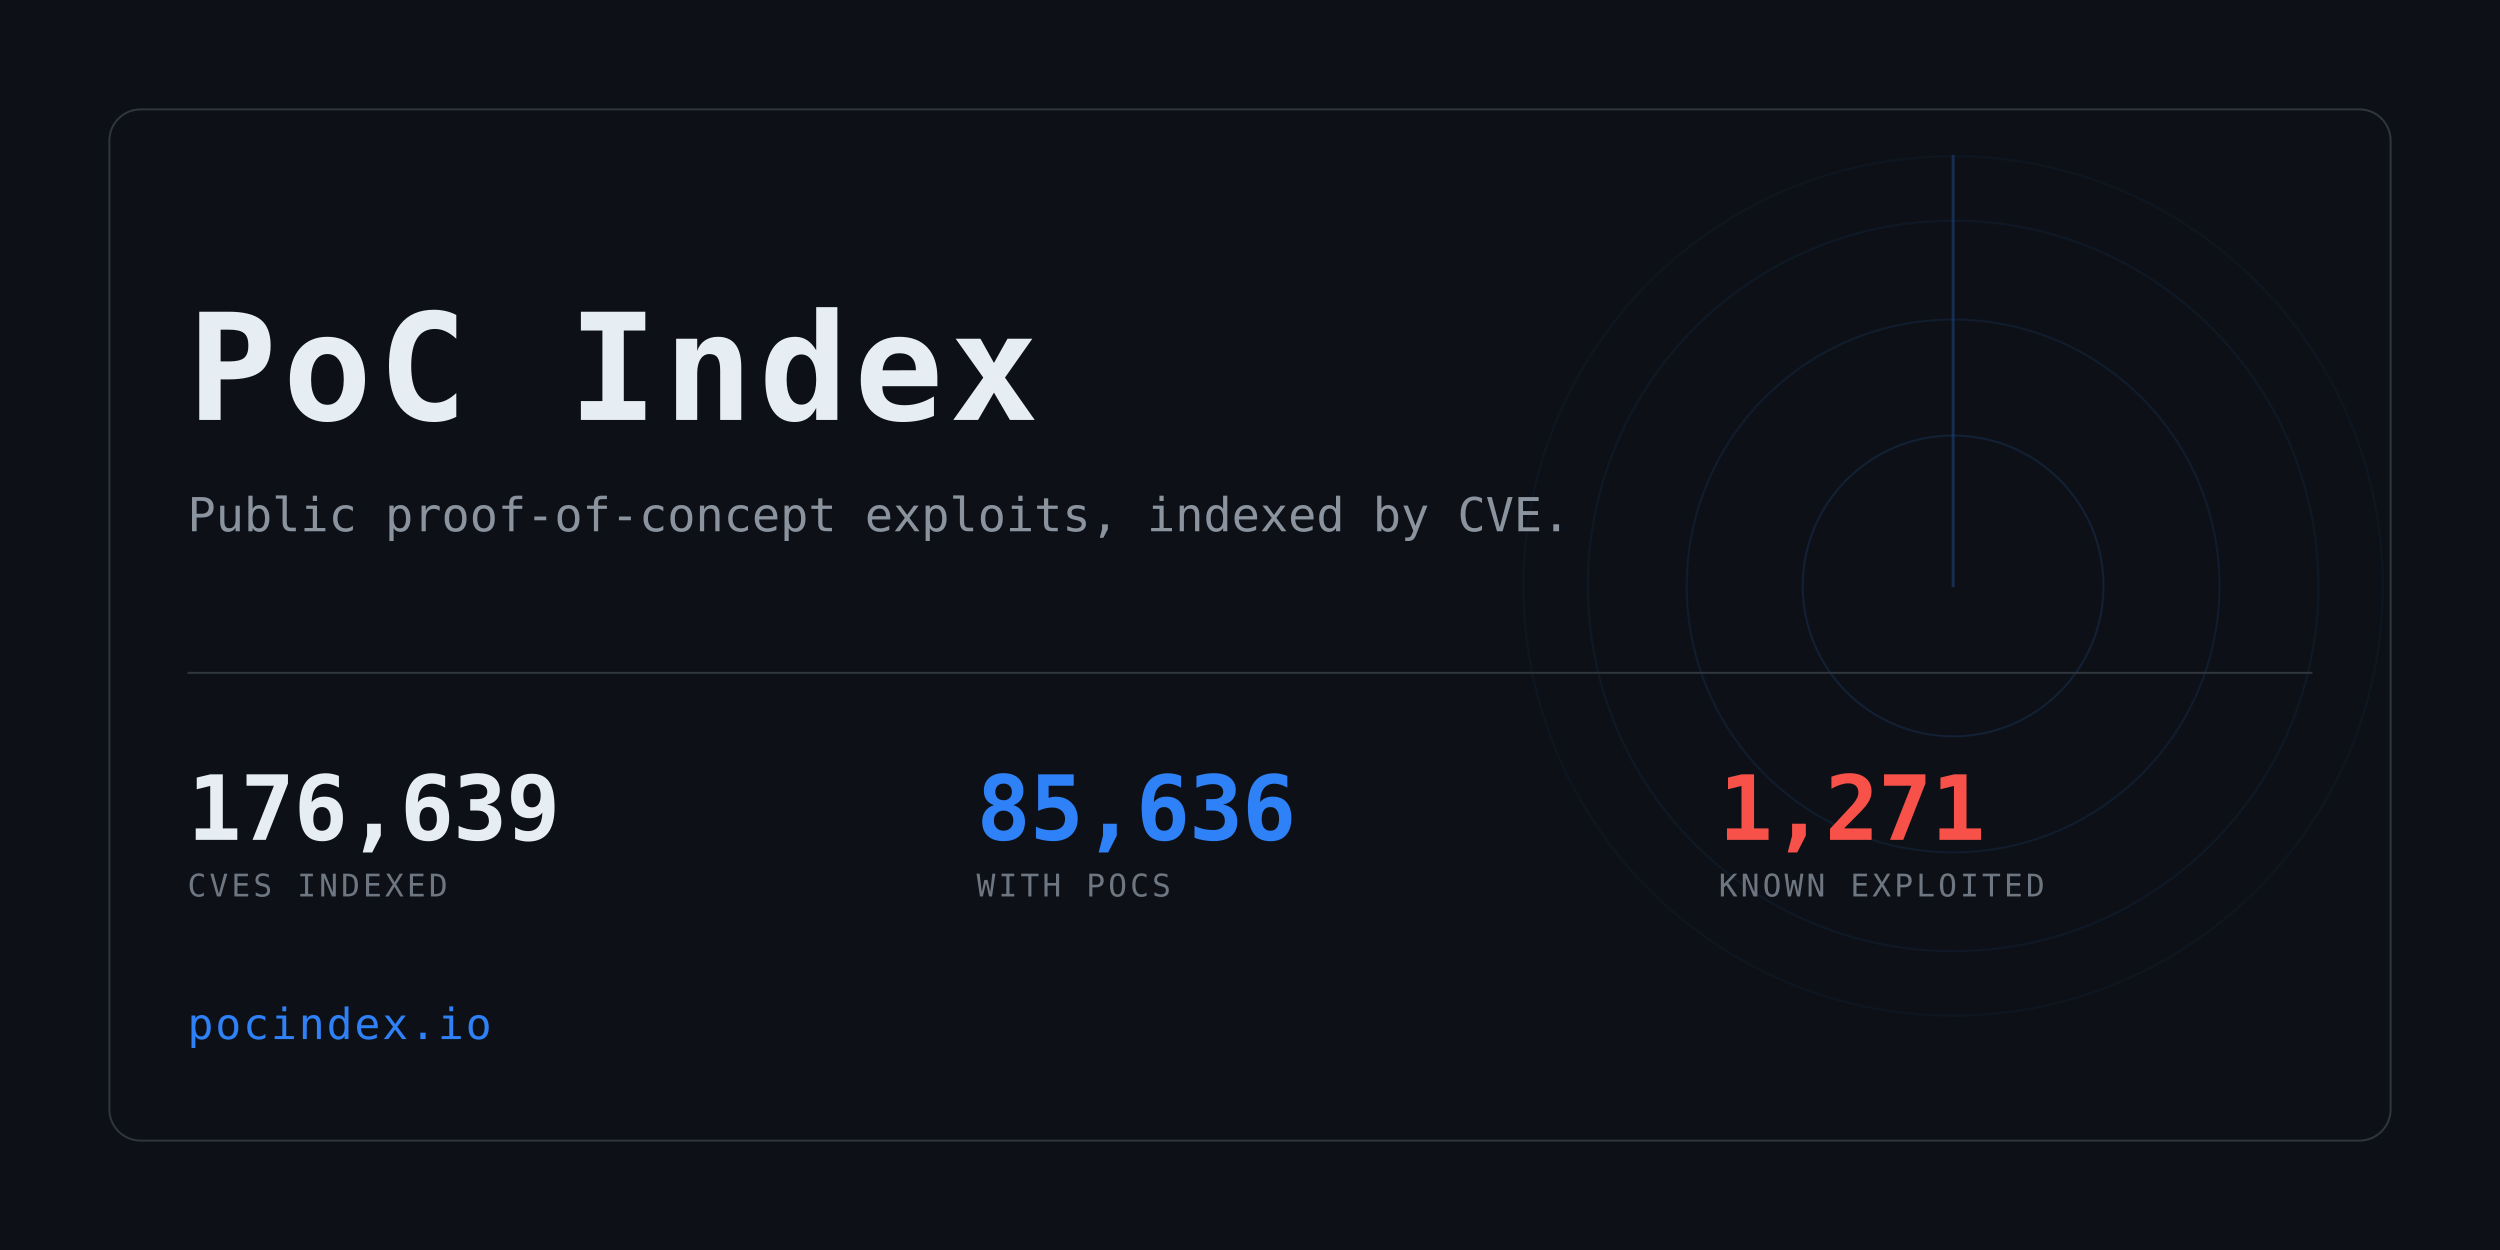
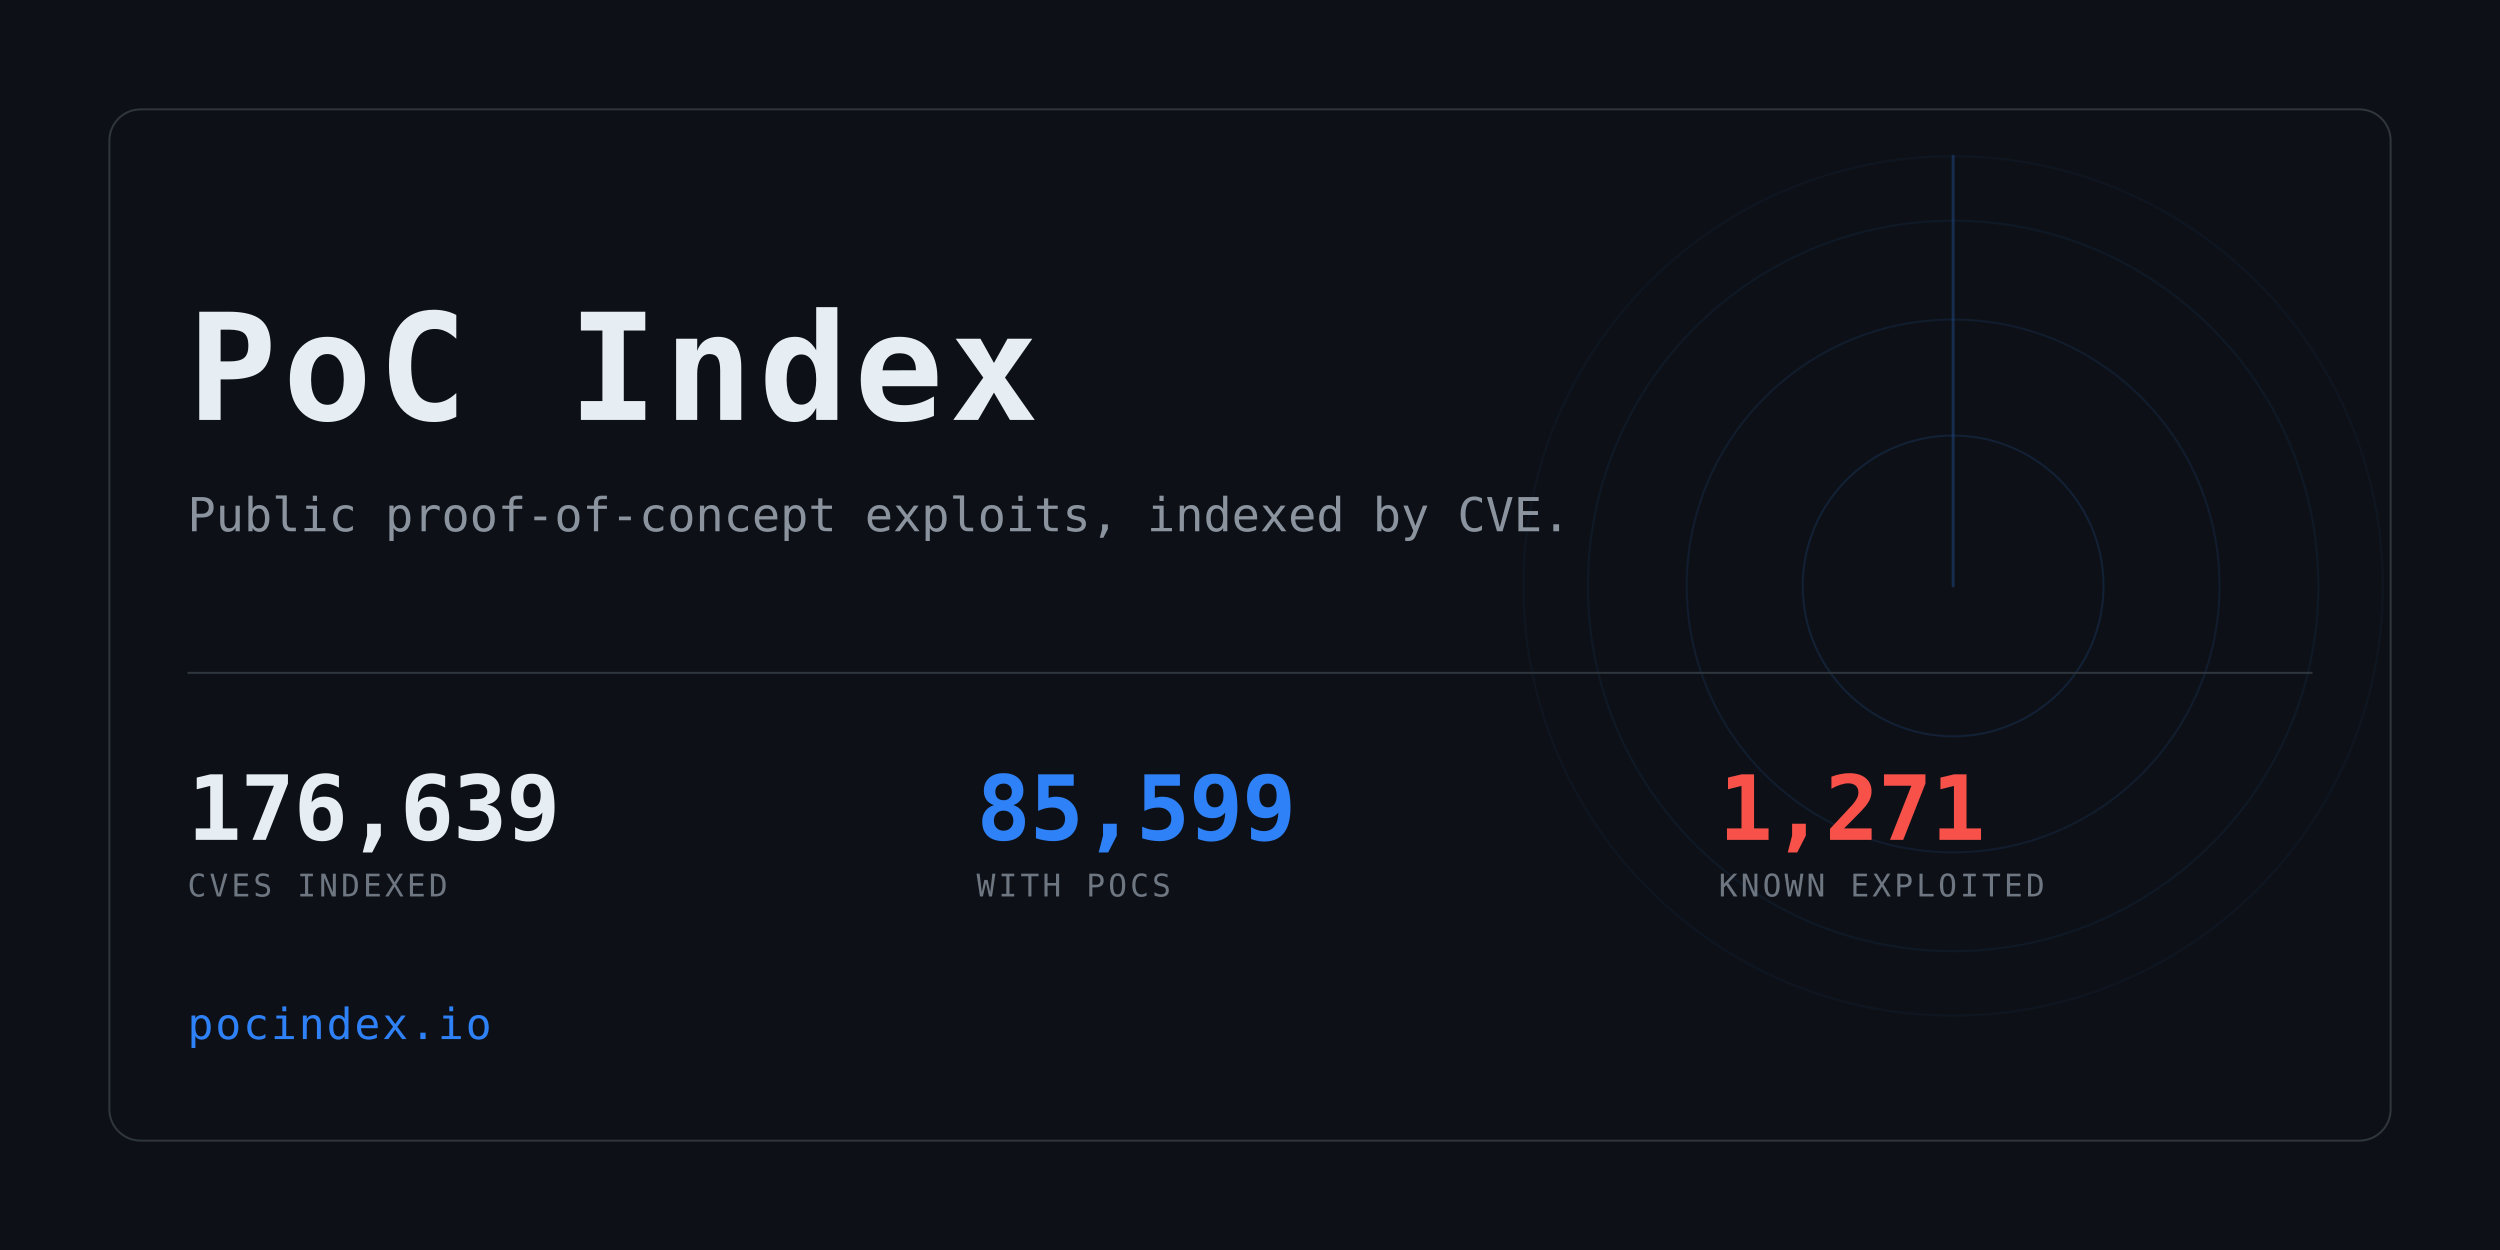
<svg xmlns="http://www.w3.org/2000/svg" width="1280" height="640" viewBox="0 0 1280 640" role="img" aria-label="PoC Index">
  <clipPath id="card">
    <rect x="56" y="56" width="1168" height="528" rx="16" />
  </clipPath>
  <rect width="1280" height="640" fill="#0d1117" />
  <g clip-path="url(#card)" opacity="0.6">
    <g>
      <circle cx="1000" cy="300" r="77.0" fill="none" stroke="#2f81f7" stroke-width="1" opacity="0.234" />
      <circle cx="1000" cy="300" r="136.4" fill="none" stroke="#2f81f7" stroke-width="1" opacity="0.169" />
      <circle cx="1000" cy="300" r="187.0" fill="none" stroke="#2f81f7" stroke-width="1" opacity="0.117" />
      <circle cx="1000" cy="300" r="220.0" fill="none" stroke="#2f81f7" stroke-width="1" opacity="0.078" />
      <line x1="1000" y1="300" x2="1000" y2="80.0" stroke="#2f81f7" stroke-width="1.5" stroke-linecap="round" opacity="0.416">
        <animateTransform attributeName="transform" type="rotate" from="0 1000 300" to="360 1000 300" dur="8s" repeatCount="indefinite" />
      </line>
    </g>
  </g>
  <rect x="56" y="56" width="1168" height="528" rx="16" fill="none" stroke="#30363d" />
  <text x="96" y="215" font-family="ui-monospace,SFMono-Regular,Menlo,Consolas,monospace" font-size="76" font-weight="700" fill="#e6edf3" letter-spacing="3">PoC Index</text>
  <text x="96" y="272" font-family="ui-monospace,SFMono-Regular,Menlo,Consolas,monospace" font-size="24" fill="#8b949e">
    Public proof-of-concept exploits, indexed by CVE.</text>
  <rect x="96" y="344" width="1088" height="1" fill="#30363d" />
  <text x="96" y="430" font-family="ui-monospace,SFMono-Regular,Menlo,Consolas,monospace" font-size="46" font-weight="700" fill="#e6edf3" letter-spacing="-0.5">176,639</text>
  <text x="96" y="459" font-family="ui-monospace,SFMono-Regular,Menlo,Consolas,monospace" font-size="16" fill="#6e7681" letter-spacing="1.6">CVES INDEXED</text>
-   <text x="500" y="430" font-family="ui-monospace,SFMono-Regular,Menlo,Consolas,monospace" font-size="46" font-weight="700" fill="#2f81f7" letter-spacing="-0.5">85,636</text>
+   <text x="500" y="430" font-family="ui-monospace,SFMono-Regular,Menlo,Consolas,monospace" font-size="46" font-weight="700" fill="#2f81f7" letter-spacing="-0.5">85,599</text>
  <text x="500" y="459" font-family="ui-monospace,SFMono-Regular,Menlo,Consolas,monospace" font-size="16" fill="#6e7681" letter-spacing="1.6">WITH POCS</text>
  <text x="880" y="430" font-family="ui-monospace,SFMono-Regular,Menlo,Consolas,monospace" font-size="46" font-weight="700" fill="#f85149" letter-spacing="-0.5">1,271</text>
  <text x="880" y="459" font-family="ui-monospace,SFMono-Regular,Menlo,Consolas,monospace" font-size="16" fill="#6e7681" letter-spacing="1.6">KNOWN EXPLOITED</text>
  <text x="96" y="532" font-family="ui-monospace,SFMono-Regular,Menlo,Consolas,monospace" font-size="22" fill="#2f81f7" letter-spacing="1">pocindex.io</text>
</svg>
